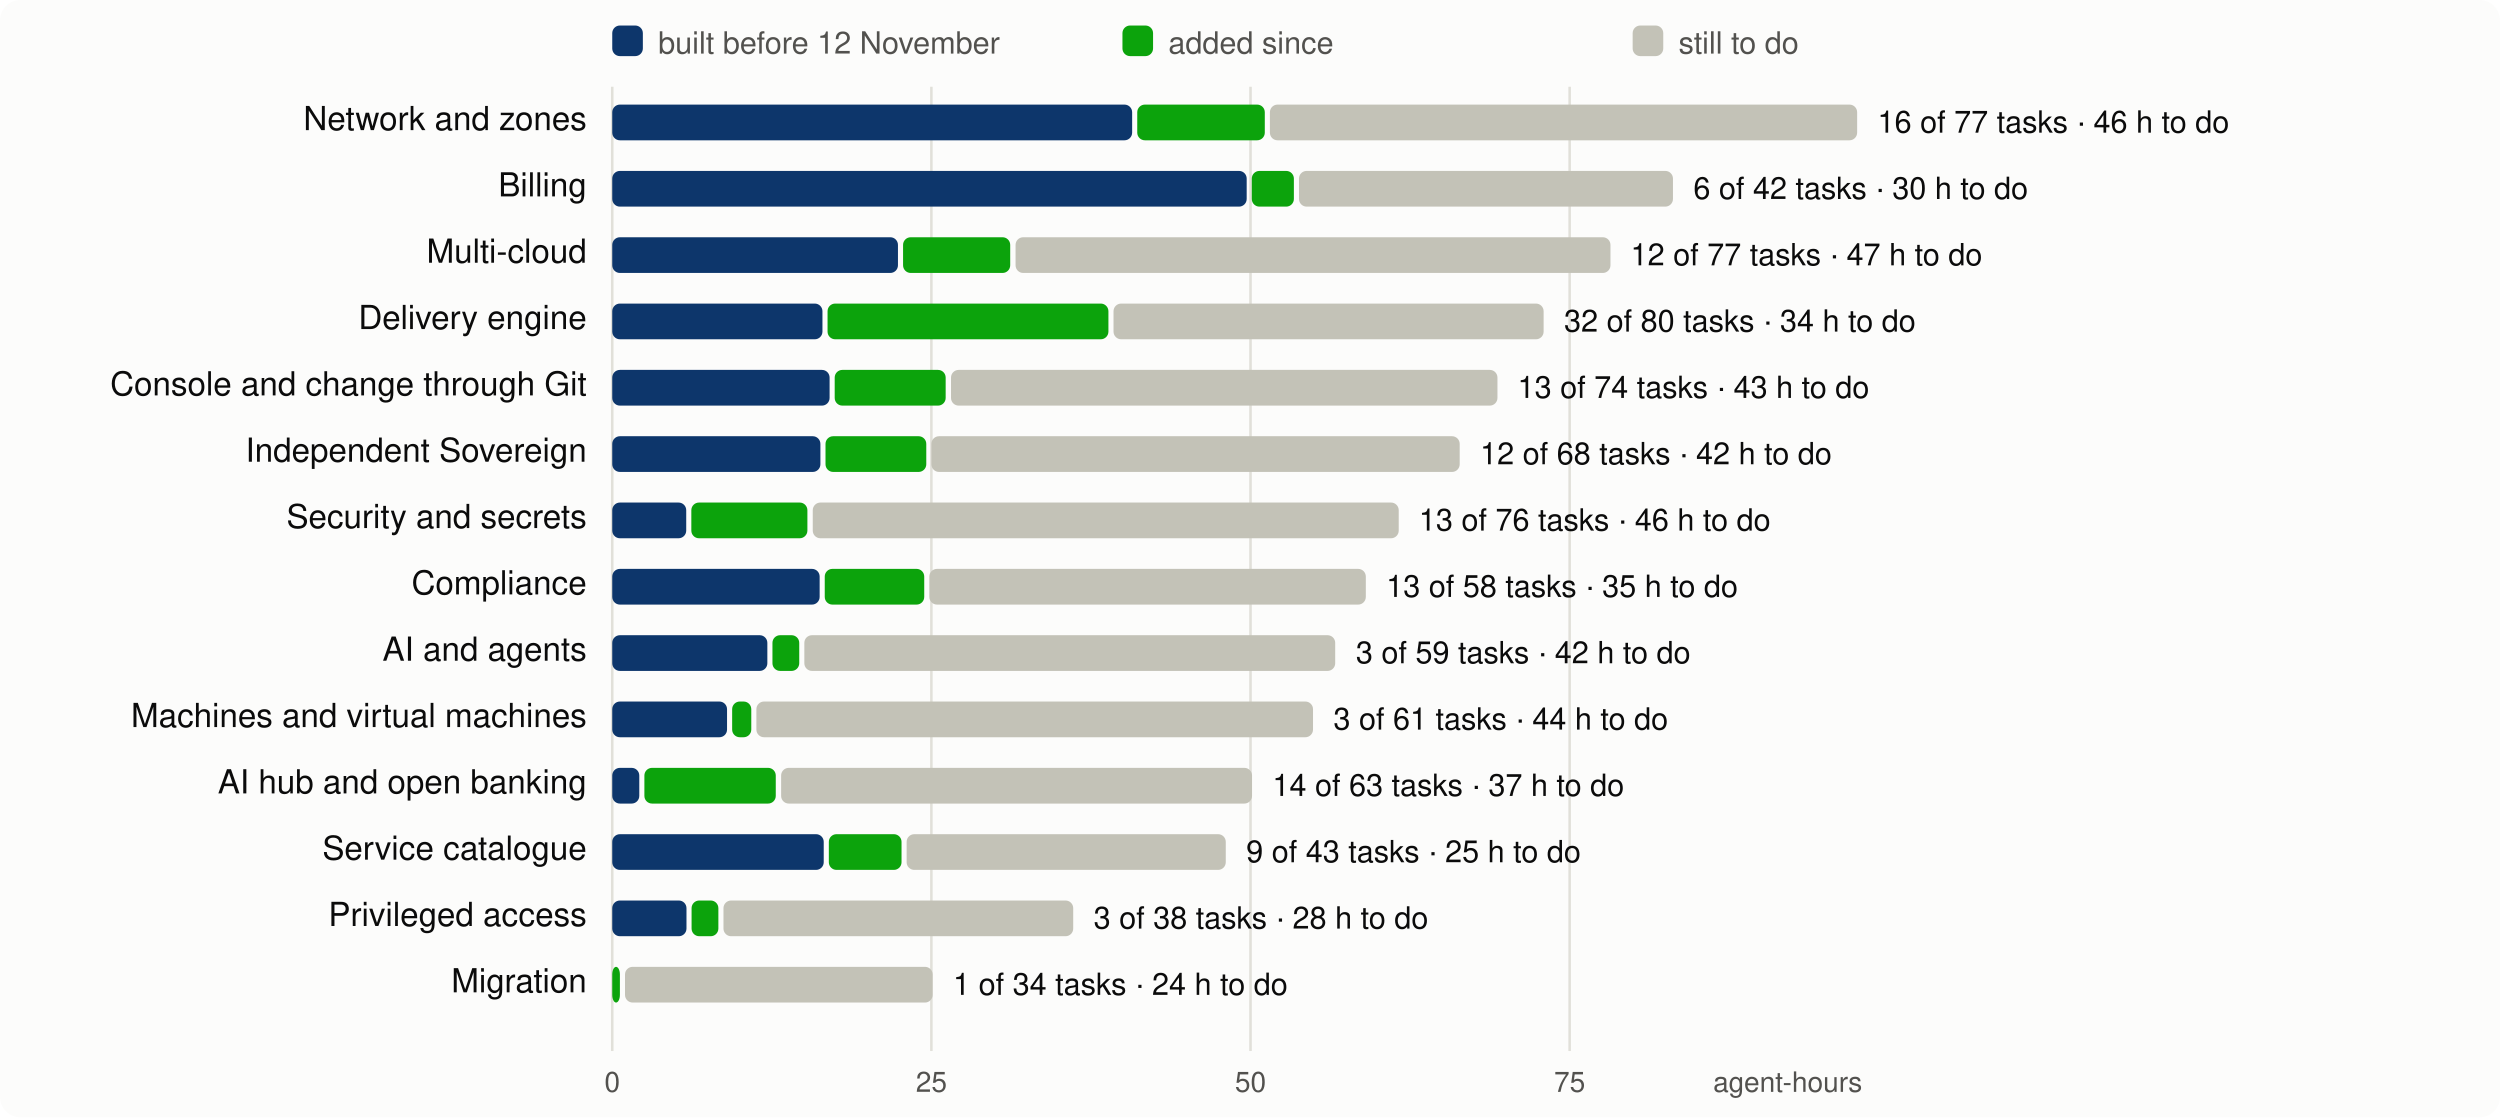
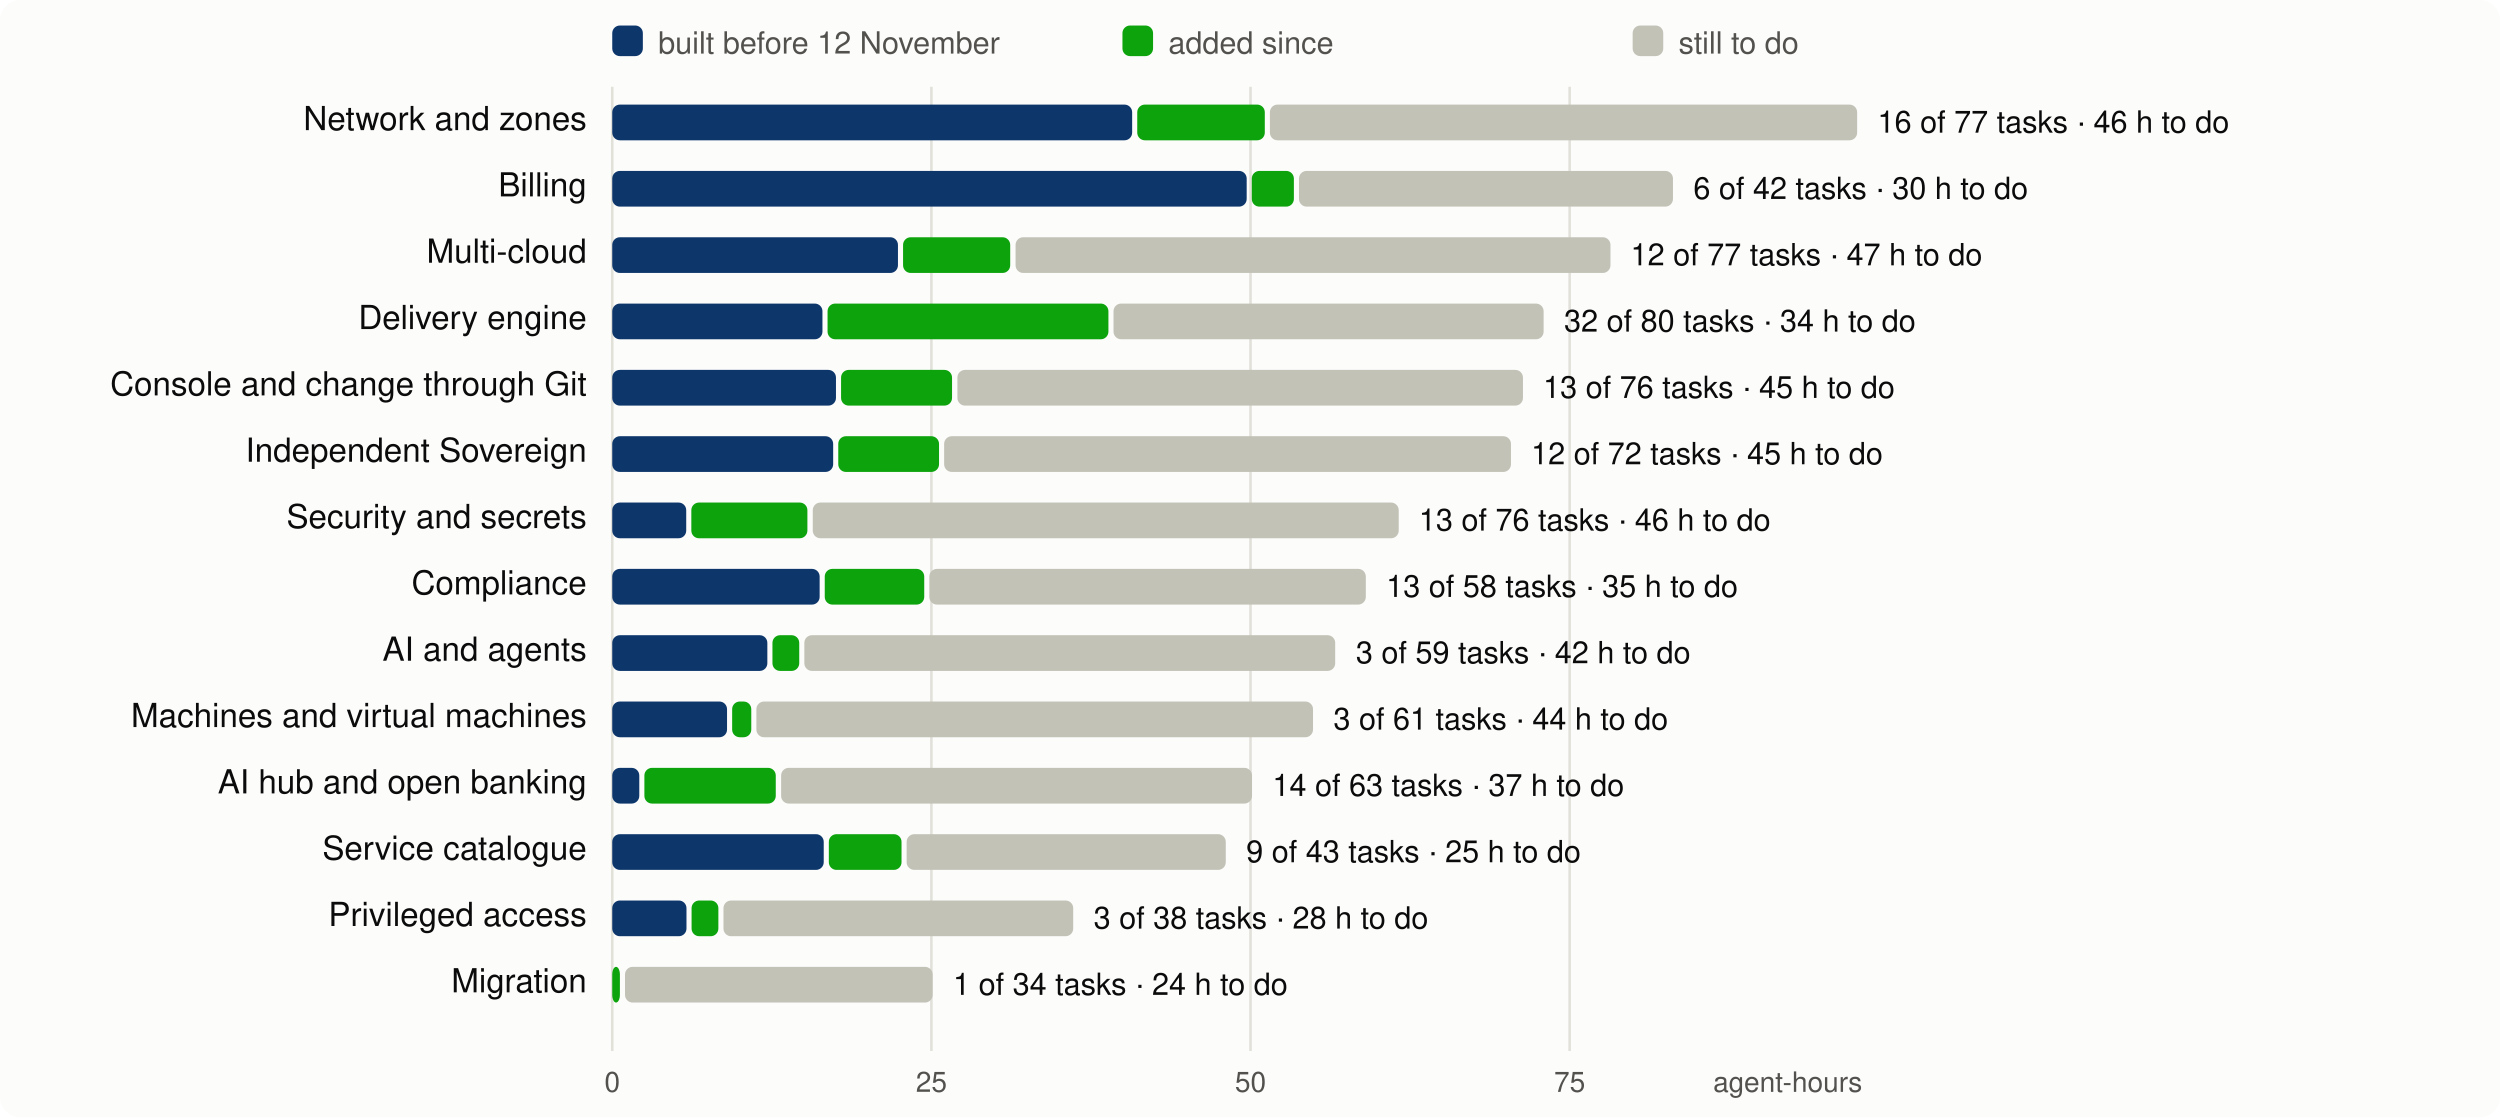
<svg xmlns="http://www.w3.org/2000/svg" viewBox="0 0 980 438" width="980" height="438" font-family="system-ui,-apple-system,Segoe UI,Helvetica,Arial,sans-serif" font-size="13">
  <rect width="980" height="438" rx="8" fill="#fcfcfb" />
  <line x1="240.0" x2="240.0" y1="34" y2="412" stroke="#e1e0d9" />
  <text x="240.0" y="428" text-anchor="middle" fill="#52514e" font-size="11">0</text>
  <line x1="365.1" x2="365.1" y1="34" y2="412" stroke="#e1e0d9" />
  <text x="365.1" y="428" text-anchor="middle" fill="#52514e" font-size="11">25</text>
  <line x1="490.2" x2="490.2" y1="34" y2="412" stroke="#e1e0d9" />
  <text x="490.2" y="428" text-anchor="middle" fill="#52514e" font-size="11">50</text>
  <line x1="615.3" x2="615.3" y1="34" y2="412" stroke="#e1e0d9" />
  <text x="615.3" y="428" text-anchor="middle" fill="#52514e" font-size="11">75</text>
  <text x="730" y="428" text-anchor="end" fill="#52514e" font-size="11">agent-hours</text>
  <rect x="240" y="10" width="12" height="12" rx="3" fill="#0d366b" />
  <text x="258" y="21" fill="#52514e" font-size="12">built before 12 November</text>
  <rect x="440" y="10" width="12" height="12" rx="3" fill="#0ca30c" />
  <text x="458" y="21" fill="#52514e" font-size="12">added since</text>
  <rect x="640" y="10" width="12" height="12" rx="3" fill="#c3c2b7" />
  <text x="658" y="21" fill="#52514e" font-size="12">still to do</text>
  <text x="230" y="51" text-anchor="end" fill="#0b0b0b">Network and zones</text>
  <rect x="240.0" y="41" width="203.8" height="14" rx="3" fill="#0d366b" />
  <rect x="445.8" y="41" width="50.0" height="14" rx="3" fill="#0ca30c" />
  <rect x="497.8" y="41" width="230.2" height="14" rx="3" fill="#c3c2b7" />
  <text x="736.0" y="52" fill="#0b0b0b" font-size="12">16 of 77 tasks · 46 h to do</text>
  <text x="230" y="77" text-anchor="end" fill="#0b0b0b">Billing</text>
  <rect x="240.0" y="67" width="248.7" height="14" rx="3" fill="#0d366b" />
  <rect x="490.7" y="67" width="16.5" height="14" rx="3" fill="#0ca30c" />
  <rect x="509.2" y="67" width="146.6" height="14" rx="3" fill="#c3c2b7" />
  <text x="663.8" y="78" fill="#0b0b0b" font-size="12">6 of 42 tasks · 30 h to do</text>
  <text x="230" y="103" text-anchor="end" fill="#0b0b0b">Multi-cloud</text>
  <rect x="240.0" y="93" width="112.0" height="14" rx="3" fill="#0d366b" />
  <rect x="354.0" y="93" width="42.0" height="14" rx="3" fill="#0ca30c" />
  <rect x="398.1" y="93" width="233.2" height="14" rx="3" fill="#c3c2b7" />
  <text x="639.2" y="104" fill="#0b0b0b" font-size="12">12 of 77 tasks · 47 h to do</text>
  <text x="230" y="129" text-anchor="end" fill="#0b0b0b">Delivery engine</text>
  <rect x="240.0" y="119" width="82.4" height="14" rx="3" fill="#0d366b" />
  <rect x="324.4" y="119" width="110.1" height="14" rx="3" fill="#0ca30c" />
  <rect x="436.5" y="119" width="168.6" height="14" rx="3" fill="#c3c2b7" />
  <text x="613.1" y="130" fill="#0b0b0b" font-size="12">32 of 80 tasks · 34 h to do</text>
  <text x="230" y="155" text-anchor="end" fill="#0b0b0b">Console and change through Git</text>
-   <rect x="240.0" y="145" width="85.2" height="14" rx="3" fill="#0d366b" />
-   <rect x="327.2" y="145" width="43.5" height="14" rx="3" fill="#0ca30c" />
-   <rect x="372.8" y="145" width="214.2" height="14" rx="3" fill="#c3c2b7" />
-   <text x="594.9" y="156" fill="#0b0b0b" font-size="12">13 of 74 tasks · 43 h to do</text>
+   <rect x="240.0" y="145" width="87.7" height="14" rx="3" fill="#0d366b" />
+   <rect x="329.7" y="145" width="43.5" height="14" rx="3" fill="#0ca30c" />
+   <rect x="375.3" y="145" width="221.7" height="14" rx="3" fill="#c3c2b7" />
+   <text x="604.9" y="156" fill="#0b0b0b" font-size="12">13 of 76 tasks · 45 h to do</text>
  <text x="230" y="181" text-anchor="end" fill="#0b0b0b">Independent Sovereign</text>
-   <rect x="240.0" y="171" width="81.6" height="14" rx="3" fill="#0d366b" />
-   <rect x="323.6" y="171" width="39.5" height="14" rx="3" fill="#0ca30c" />
-   <rect x="365.1" y="171" width="207.1" height="14" rx="3" fill="#c3c2b7" />
-   <text x="580.2" y="182" fill="#0b0b0b" font-size="12">12 of 68 tasks · 42 h to do</text>
+   <rect x="240.0" y="171" width="86.6" height="14" rx="3" fill="#0d366b" />
+   <rect x="328.6" y="171" width="39.5" height="14" rx="3" fill="#0ca30c" />
+   <rect x="370.1" y="171" width="222.2" height="14" rx="3" fill="#c3c2b7" />
+   <text x="600.2" y="182" fill="#0b0b0b" font-size="12">12 of 72 tasks · 45 h to do</text>
  <text x="230" y="207" text-anchor="end" fill="#0b0b0b">Security and secrets</text>
  <rect x="240.0" y="197" width="29.0" height="14" rx="3" fill="#0d366b" />
  <rect x="271.0" y="197" width="45.5" height="14" rx="3" fill="#0ca30c" />
  <rect x="318.6" y="197" width="229.7" height="14" rx="3" fill="#c3c2b7" />
  <text x="556.2" y="208" fill="#0b0b0b" font-size="12">13 of 76 tasks · 46 h to do</text>
  <text x="230" y="233" text-anchor="end" fill="#0b0b0b">Compliance</text>
  <rect x="240.0" y="223" width="81.3" height="14" rx="3" fill="#0d366b" />
  <rect x="323.3" y="223" width="39.0" height="14" rx="3" fill="#0ca30c" />
  <rect x="364.3" y="223" width="171.1" height="14" rx="3" fill="#c3c2b7" />
  <text x="543.4" y="234" fill="#0b0b0b" font-size="12">13 of 58 tasks · 35 h to do</text>
  <text x="230" y="259" text-anchor="end" fill="#0b0b0b">AI and agents</text>
  <rect x="240.0" y="249" width="60.8" height="14" rx="3" fill="#0d366b" />
  <rect x="302.8" y="249" width="10.5" height="14" rx="3" fill="#0ca30c" />
  <rect x="315.3" y="249" width="208.1" height="14" rx="3" fill="#c3c2b7" />
  <text x="531.5" y="260" fill="#0b0b0b" font-size="12">3 of 59 tasks · 42 h to do</text>
  <text x="230" y="285" text-anchor="end" fill="#0b0b0b">Machines and virtual machines</text>
  <rect x="240.0" y="275" width="45.0" height="14" rx="3" fill="#0d366b" />
  <rect x="287.0" y="275" width="7.5" height="14" rx="3" fill="#0ca30c" />
  <rect x="296.5" y="275" width="218.2" height="14" rx="3" fill="#c3c2b7" />
  <text x="522.7" y="286" fill="#0b0b0b" font-size="12">3 of 61 tasks · 44 h to do</text>
  <text x="230" y="311" text-anchor="end" fill="#0b0b0b">AI hub and open banking</text>
  <rect x="240.0" y="301" width="10.6" height="14" rx="3" fill="#0d366b" />
  <rect x="252.6" y="301" width="51.5" height="14" rx="3" fill="#0ca30c" />
  <rect x="306.2" y="301" width="184.6" height="14" rx="3" fill="#c3c2b7" />
  <text x="498.8" y="312" fill="#0b0b0b" font-size="12">14 of 63 tasks · 37 h to do</text>
  <text x="230" y="337" text-anchor="end" fill="#0b0b0b">Service catalogue</text>
  <rect x="240.0" y="327" width="82.9" height="14" rx="3" fill="#0d366b" />
  <rect x="324.9" y="327" width="28.5" height="14" rx="3" fill="#0ca30c" />
  <rect x="355.4" y="327" width="125.1" height="14" rx="3" fill="#c3c2b7" />
  <text x="488.5" y="338" fill="#0b0b0b" font-size="12">9 of 43 tasks · 25 h to do</text>
  <text x="230" y="363" text-anchor="end" fill="#0b0b0b">Privileged access</text>
  <rect x="240.0" y="353" width="29.1" height="14" rx="3" fill="#0d366b" />
  <rect x="271.1" y="353" width="10.5" height="14" rx="3" fill="#0ca30c" />
  <rect x="283.6" y="353" width="137.1" height="14" rx="3" fill="#c3c2b7" />
  <text x="428.7" y="364" fill="#0b0b0b" font-size="12">3 of 38 tasks · 28 h to do</text>
  <text x="230" y="389" text-anchor="end" fill="#0b0b0b">Migration</text>
  <rect x="240.0" y="379" width="3.0" height="14" rx="3" fill="#0ca30c" />
  <rect x="245.0" y="379" width="120.6" height="14" rx="3" fill="#c3c2b7" />
  <text x="373.6" y="390" fill="#0b0b0b" font-size="12">1 of 34 tasks · 24 h to do</text>
</svg>
